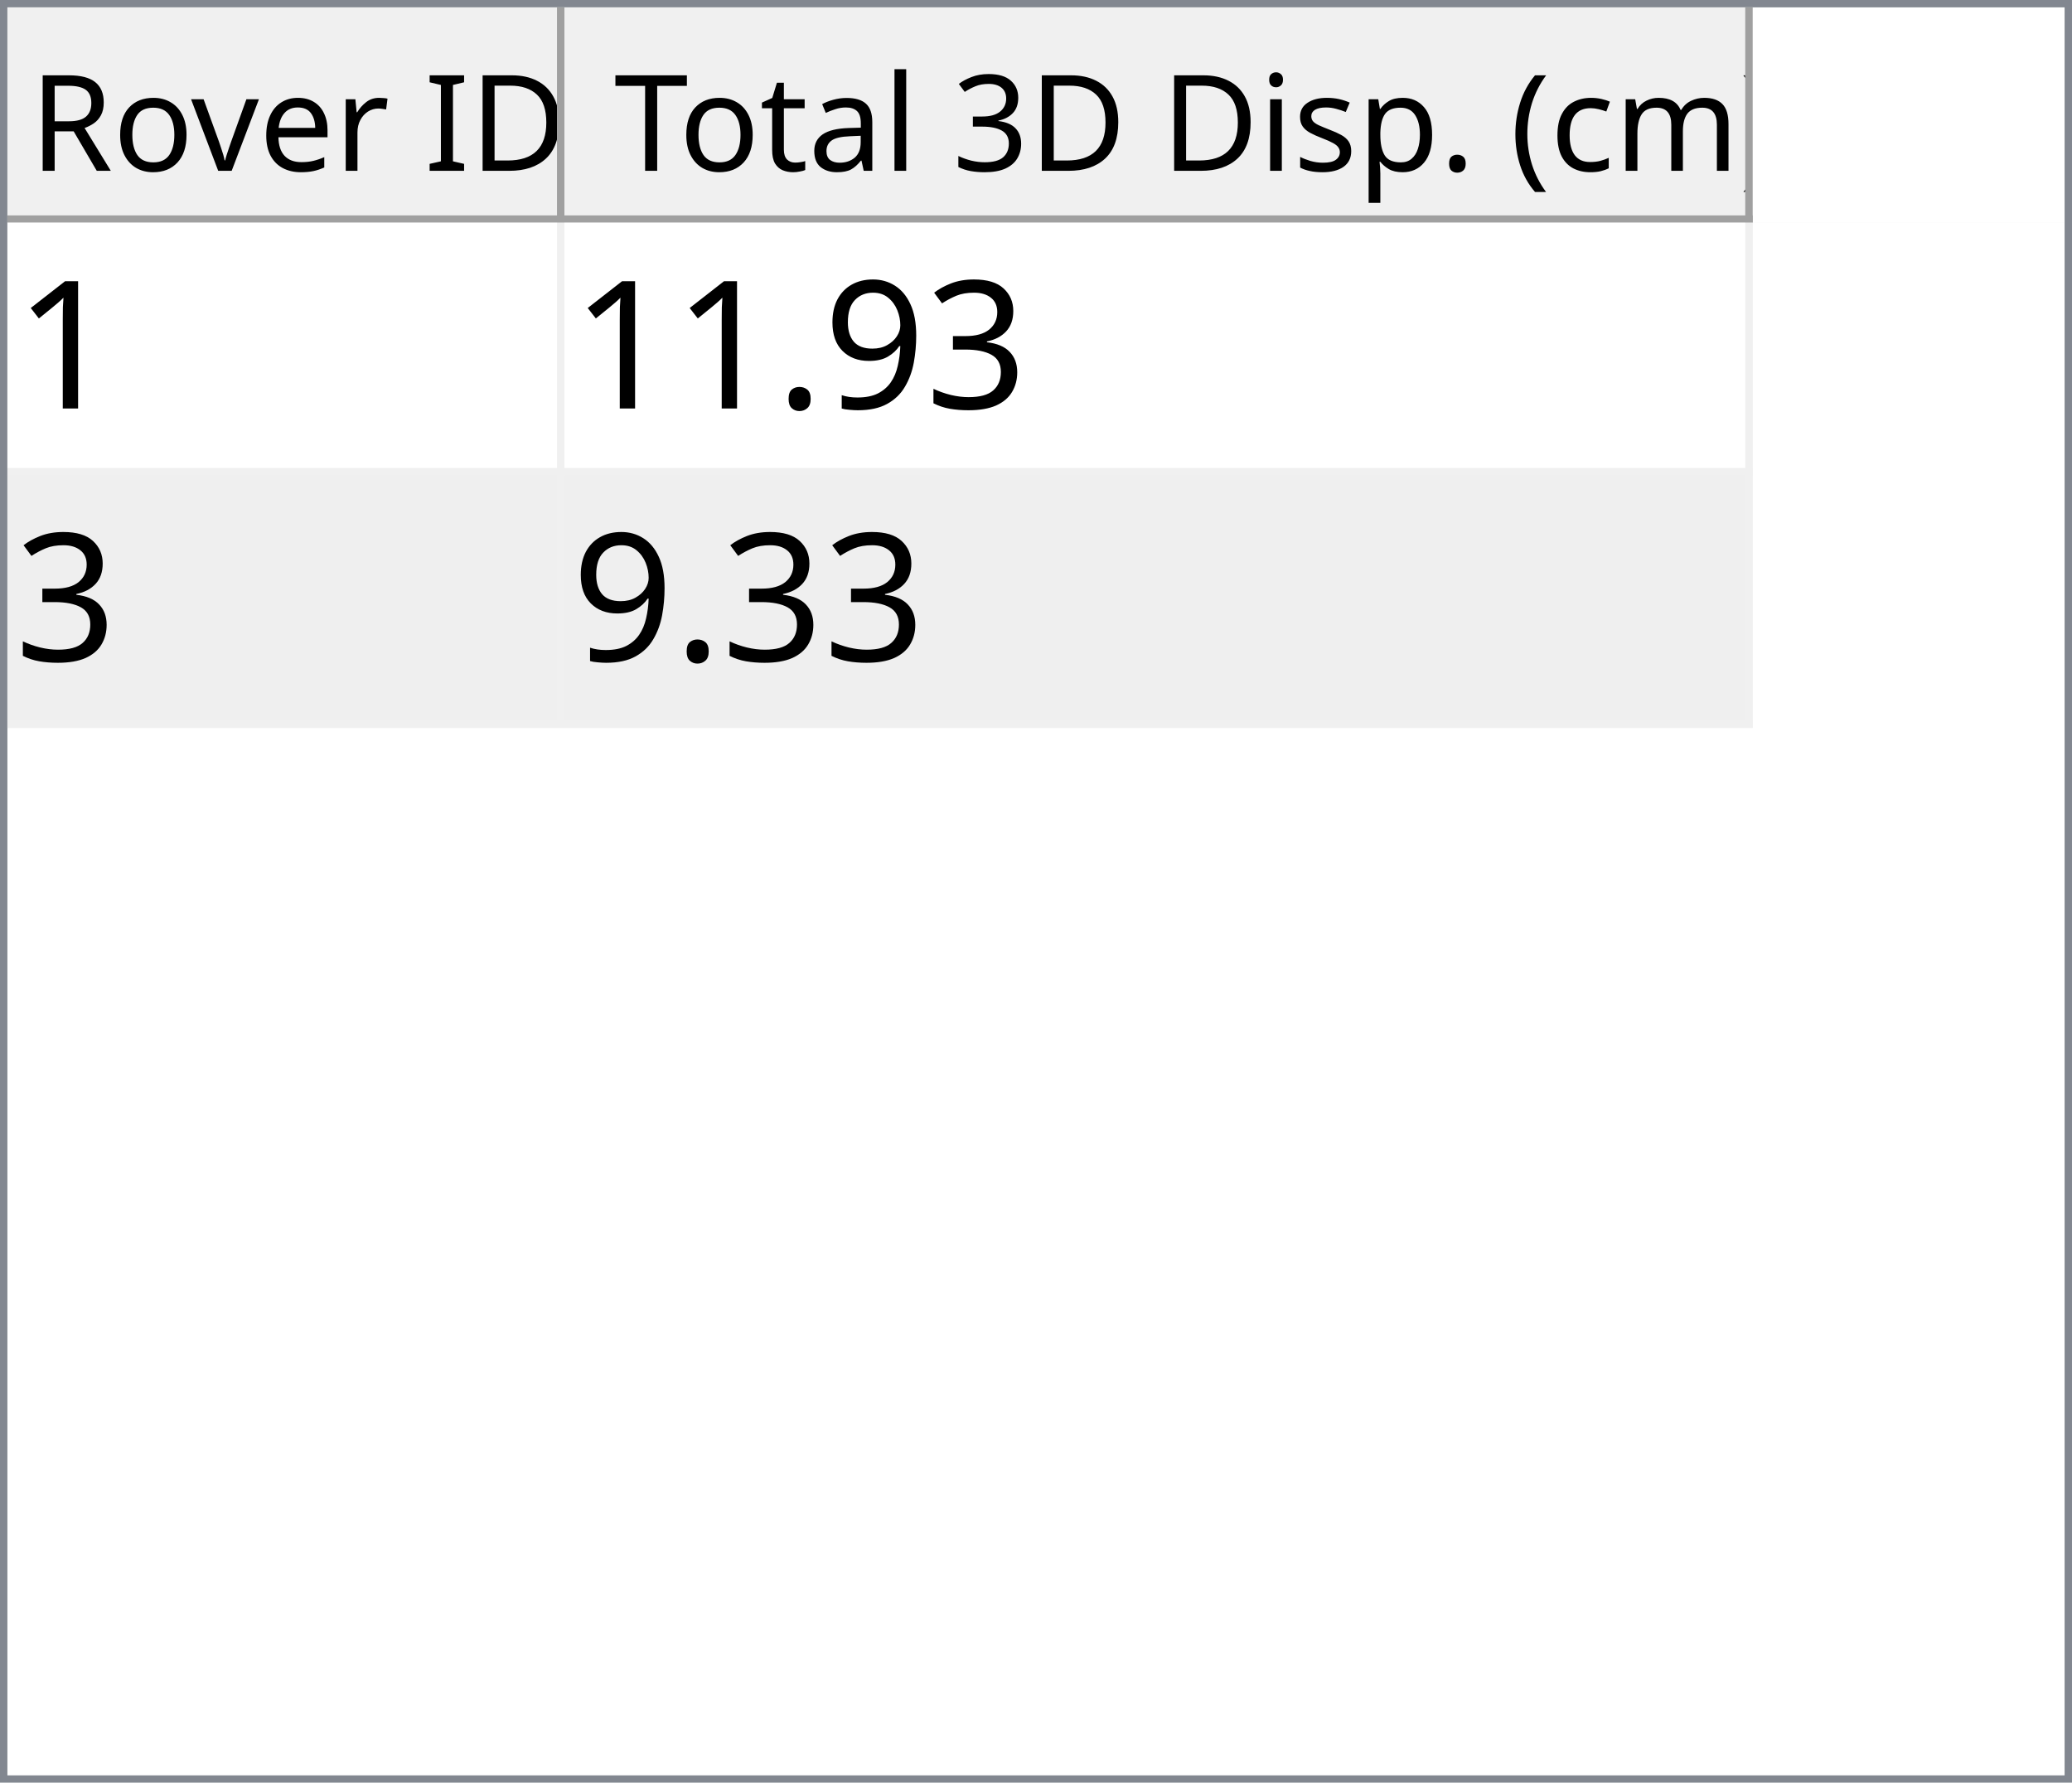
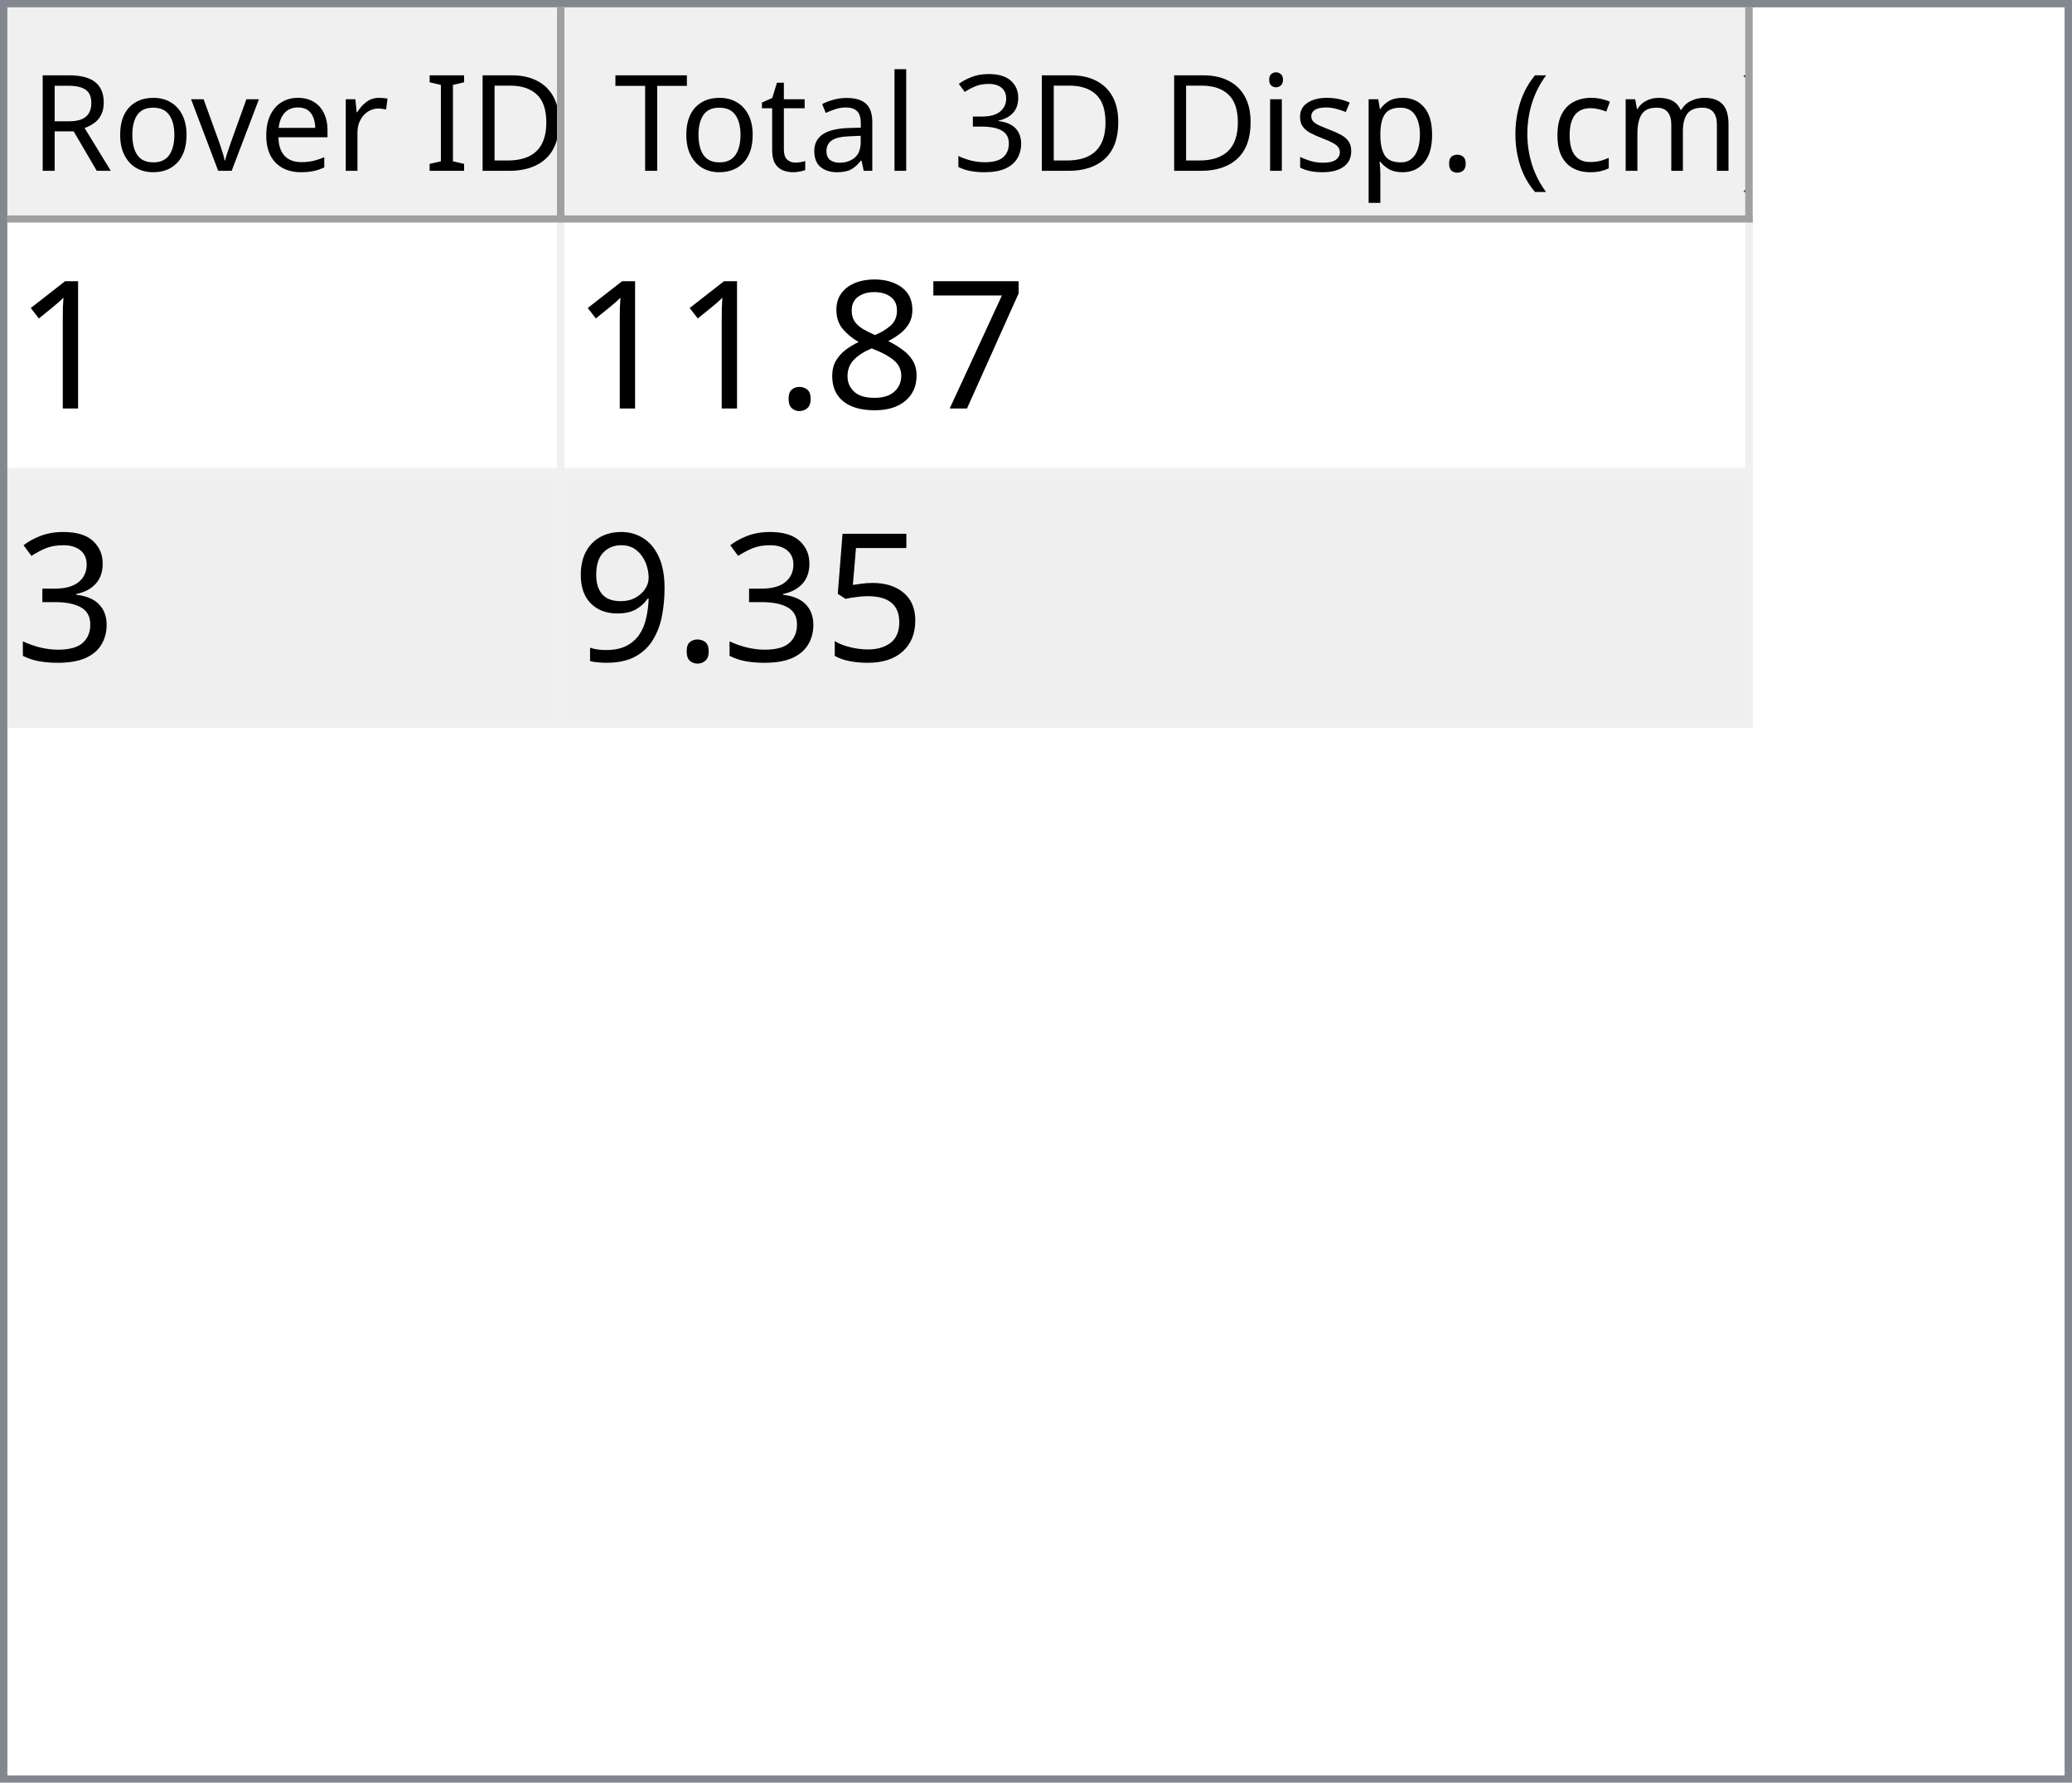
<svg xmlns="http://www.w3.org/2000/svg" style="fill-opacity:1; color-rendering:auto; color-interpolation:auto; text-rendering:auto; stroke:black; stroke-linecap:square; stroke-miterlimit:10; shape-rendering:auto; stroke-opacity:1; fill:black; stroke-dasharray:none; font-weight:normal; stroke-width:1; font-family:'Dialog'; font-style:normal; stroke-linejoin:miter; font-size:12px; stroke-dashoffset:0; image-rendering:auto;" width="279" height="240">
  <defs id="genericDefs" />
  <g>
    <defs id="defs1">
      <clipPath clipPathUnits="userSpaceOnUse" id="clipPath1">
        <path d="M0 0 L279 0 L279 240 L0 240 L0 0 Z" />
      </clipPath>
      <clipPath clipPathUnits="userSpaceOnUse" id="clipPath2">
        <path d="M0 0 L0 240 L279 240 L279 0 Z" />
      </clipPath>
      <clipPath clipPathUnits="userSpaceOnUse" id="clipPath3">
        <path d="M0 0 L0 29 L277 29 L277 0 Z" />
      </clipPath>
      <clipPath clipPathUnits="userSpaceOnUse" id="clipPath4">
        <path d="M0 0 L0 29 L75 29 L75 0 Z" />
      </clipPath>
      <clipPath clipPathUnits="userSpaceOnUse" id="clipPath5">
        <path d="M1 1 L1 28 L74 28 L74 1 Z" />
      </clipPath>
      <clipPath clipPathUnits="userSpaceOnUse" id="clipPath6">
        <path d="M0 0 L0 27 L73 27 L73 0 Z" />
      </clipPath>
      <clipPath clipPathUnits="userSpaceOnUse" id="clipPath7">
        <path d="M-0.5 -0.5 L-0.5 28.5 L74.5 28.5 L74.5 -0.5 Z" />
      </clipPath>
      <clipPath clipPathUnits="userSpaceOnUse" id="clipPath8">
        <path d="M0 0 L0 29 L160 29 L160 0 Z" />
      </clipPath>
      <clipPath clipPathUnits="userSpaceOnUse" id="clipPath9">
        <path d="M1 1 L1 28 L159 28 L159 1 Z" />
      </clipPath>
      <clipPath clipPathUnits="userSpaceOnUse" id="clipPath10">
        <path d="M0 0 L0 27 L158 27 L158 0 Z" />
      </clipPath>
      <clipPath clipPathUnits="userSpaceOnUse" id="clipPath11">
        <path d="M-0.5 -0.5 L-0.5 28.5 L159.5 28.5 L159.5 -0.5 Z" />
      </clipPath>
      <clipPath clipPathUnits="userSpaceOnUse" id="clipPath12">
        <path d="M0 0 L0 209 L277 209 L277 0 Z" />
      </clipPath>
      <clipPath clipPathUnits="userSpaceOnUse" id="clipPath13">
        <path d="M0 0 L0 68 L235 68 L235 0 Z" />
      </clipPath>
      <clipPath clipPathUnits="userSpaceOnUse" id="clipPath14">
        <path d="M-0.5 -0.5 L-0.5 67.5 L234.5 67.5 L234.5 -0.5 Z" />
      </clipPath>
      <clipPath clipPathUnits="userSpaceOnUse" id="clipPath15">
        <path d="M0 0 L0 33 L74 33 L74 0 Z" />
      </clipPath>
      <clipPath clipPathUnits="userSpaceOnUse" id="clipPath16">
        <path d="M0 0 L0 33 L159 33 L159 0 Z" />
      </clipPath>
      <font horiz-adv-x="64.551" id="font1">
        <font-face ascent="107.91" descent="25.098" units-per-em="100" style="font-style:normal; font-family:Segoe UI; font-weight:normal;" />
        <missing-glyph horiz-adv-x="64.551" d="M8.109 0 L8.109 68.266 L56.453 68.266 L56.453 0 L8.109 0 ZM15.328 7.234 L49.219 7.234 L49.219 61.031 L15.328 61.031 L15.328 7.234 Z" />
        <glyph unicode="D" horiz-adv-x="70.117" d="M9.188 0 L9.188 70.016 L28.516 70.016 Q65.531 70.016 65.531 35.891 Q65.531 19.672 55.25 9.836 Q44.969 0 27.734 0 L9.188 0 ZM17.391 62.594 L17.391 7.422 L27.828 7.422 Q41.609 7.422 49.273 14.797 Q56.938 22.172 56.938 35.688 Q56.938 62.594 28.328 62.594 L17.391 62.594 Z" />
        <glyph unicode="I" horiz-adv-x="26.611" d="M17.391 0 L9.188 0 L9.188 70.016 L17.391 70.016 L17.391 0 Z" />
        <glyph unicode=" " horiz-adv-x="27.393" d="" />
        <glyph unicode="r" horiz-adv-x="34.766" d="M34.188 41.891 Q32.078 43.5 28.125 43.5 Q23 43.5 19.555 38.672 Q16.109 33.844 16.109 25.484 L16.109 0 L8.109 0 L8.109 50 L16.109 50 L16.109 39.703 L16.312 39.703 Q18.016 44.969 21.531 47.922 Q25.047 50.875 29.391 50.875 Q32.516 50.875 34.188 50.203 L34.188 41.891 Z" />
        <glyph unicode="e" horiz-adv-x="52.295" d="M48.297 23 L12.984 23 Q13.188 14.656 17.484 10.109 Q21.781 5.562 29.297 5.562 Q37.75 5.562 44.828 11.141 L44.828 3.609 Q38.234 -1.172 27.391 -1.172 Q16.797 -1.172 10.742 5.641 Q4.688 12.453 4.688 24.812 Q4.688 36.469 11.305 43.82 Q17.922 51.172 27.734 51.172 Q37.547 51.172 42.922 44.828 Q48.297 38.484 48.297 27.203 L48.297 23 ZM40.094 29.781 Q40.047 36.719 36.75 40.578 Q33.453 44.438 27.594 44.438 Q21.922 44.438 17.969 40.383 Q14.016 36.328 13.094 29.781 L40.094 29.781 Z" />
        <glyph unicode="v" horiz-adv-x="47.9" d="M47.406 50 L27.484 0 L19.625 0 L0.688 50 L9.469 50 L22.172 13.672 Q23.578 9.672 23.922 6.688 L24.125 6.688 Q24.609 10.453 25.688 13.484 L38.969 50 L47.406 50 Z" />
        <glyph unicode="o" horiz-adv-x="58.594" d="M29 -1.172 Q17.922 -1.172 11.305 5.836 Q4.688 12.844 4.688 24.422 Q4.688 37.016 11.57 44.094 Q18.453 51.172 30.172 51.172 Q41.359 51.172 47.633 44.289 Q53.906 37.406 53.906 25.203 Q53.906 13.234 47.141 6.031 Q40.375 -1.172 29 -1.172 ZM29.594 44.438 Q21.875 44.438 17.383 39.188 Q12.891 33.938 12.891 24.703 Q12.891 15.828 17.43 10.695 Q21.969 5.562 29.594 5.562 Q37.359 5.562 41.531 10.594 Q45.703 15.625 45.703 24.906 Q45.703 34.281 41.531 39.359 Q37.359 44.438 29.594 44.438 Z" />
        <glyph unicode="R" horiz-adv-x="59.814" d="M59.375 0 L49.609 0 L37.891 19.625 Q36.281 22.359 34.766 24.289 Q33.25 26.219 31.664 27.438 Q30.078 28.656 28.25 29.219 Q26.422 29.781 24.125 29.781 L17.391 29.781 L17.391 0 L9.188 0 L9.188 70.016 L30.078 70.016 Q34.672 70.016 38.555 68.867 Q42.438 67.719 45.289 65.375 Q48.141 63.031 49.758 59.547 Q51.375 56.062 51.375 51.375 Q51.375 47.703 50.273 44.656 Q49.172 41.609 47.148 39.211 Q45.125 36.812 42.266 35.133 Q39.406 33.453 35.844 32.516 L35.844 32.328 Q37.594 31.547 38.891 30.547 Q40.188 29.547 41.359 28.18 Q42.531 26.812 43.68 25.078 Q44.828 23.344 46.234 21.047 L59.375 0 ZM17.391 62.594 L17.391 37.203 L28.516 37.203 Q31.594 37.203 34.203 38.133 Q36.812 39.062 38.719 40.797 Q40.625 42.531 41.703 45.047 Q42.781 47.562 42.781 50.688 Q42.781 56.297 39.141 59.445 Q35.5 62.594 28.609 62.594 L17.391 62.594 Z" />
        <glyph unicode=")" horiz-adv-x="30.176" d="M8.297 -15.922 L1.172 -15.922 Q16.406 2.344 16.406 26.812 Q16.406 51.469 1.078 70.016 L8.297 70.016 Q23.531 52.156 23.531 26.703 Q23.531 1.375 8.297 -15.922 Z" />
        <glyph unicode="m" horiz-adv-x="86.133" d="M79.109 0 L71.094 0 L71.094 28.719 Q71.094 37.016 68.531 40.727 Q65.969 44.438 59.906 44.438 Q54.781 44.438 51.195 39.75 Q47.609 35.062 47.609 28.516 L47.609 0 L39.594 0 L39.594 29.688 Q39.594 44.438 28.219 44.438 Q22.953 44.438 19.531 40.016 Q16.109 35.594 16.109 28.516 L16.109 0 L8.109 0 L8.109 50 L16.109 50 L16.109 42.094 L16.312 42.094 Q21.625 51.172 31.844 51.172 Q36.969 51.172 40.773 48.312 Q44.578 45.453 46 40.828 Q51.562 51.172 62.594 51.172 Q79.109 51.172 79.109 30.812 L79.109 0 Z" />
        <glyph unicode="c" horiz-adv-x="46.191" d="M42.188 2.297 Q36.422 -1.172 28.516 -1.172 Q17.828 -1.172 11.258 5.789 Q4.688 12.75 4.688 23.828 Q4.688 36.188 11.766 43.68 Q18.844 51.172 30.672 51.172 Q37.25 51.172 42.281 48.734 L42.281 40.531 Q36.719 44.438 30.375 44.438 Q22.703 44.438 17.797 38.945 Q12.891 33.453 12.891 24.516 Q12.891 15.719 17.508 10.641 Q22.125 5.562 29.891 5.562 Q36.422 5.562 42.188 9.906 L42.188 2.297 Z" />
        <glyph unicode="(" horiz-adv-x="30.176" d="M29.109 -15.922 L21.969 -15.922 Q6.844 1.375 6.844 26.703 Q6.844 52.156 21.969 70.016 L29.203 70.016 Q13.875 51.469 13.875 26.812 Q13.875 2.344 29.109 -15.922 Z" />
        <glyph unicode="." horiz-adv-x="21.68" d="M10.891 -1.078 Q8.641 -1.078 7.055 0.539 Q5.469 2.156 5.469 4.391 Q5.469 6.641 7.055 8.273 Q8.641 9.906 10.891 9.906 Q13.188 9.906 14.797 8.273 Q16.406 6.641 16.406 4.391 Q16.406 2.156 14.797 0.539 Q13.188 -1.078 10.891 -1.078 Z" />
        <glyph unicode="p" horiz-adv-x="58.789" d="M16.312 7.234 L16.109 7.234 L16.109 -23 L8.109 -23 L8.109 50 L16.109 50 L16.109 41.219 L16.312 41.219 Q22.219 51.172 33.594 51.172 Q43.266 51.172 48.688 44.461 Q54.109 37.75 54.109 26.469 Q54.109 13.922 48 6.375 Q41.891 -1.172 31.297 -1.172 Q21.578 -1.172 16.312 7.234 ZM16.109 27.391 L16.109 20.406 Q16.109 14.203 20.141 9.883 Q24.172 5.562 30.375 5.562 Q37.641 5.562 41.773 11.133 Q45.906 16.703 45.906 26.609 Q45.906 34.969 42.047 39.703 Q38.188 44.438 31.594 44.438 Q24.609 44.438 20.359 39.578 Q16.109 34.719 16.109 27.391 Z" />
        <glyph unicode="s" horiz-adv-x="42.432" d="M5.078 1.812 L5.078 10.406 Q11.625 5.562 19.484 5.562 Q30.031 5.562 30.031 12.594 Q30.031 14.594 29.125 15.992 Q28.219 17.391 26.68 18.461 Q25.141 19.531 23.07 20.383 Q21 21.234 18.609 22.172 Q15.281 23.484 12.766 24.828 Q10.25 26.172 8.57 27.859 Q6.891 29.547 6.031 31.695 Q5.172 33.844 5.172 36.719 Q5.172 40.234 6.789 42.945 Q8.406 45.656 11.086 47.484 Q13.766 49.312 17.211 50.242 Q20.656 51.172 24.312 51.172 Q30.812 51.172 35.938 48.922 L35.938 40.828 Q30.422 44.438 23.25 44.438 Q21 44.438 19.195 43.922 Q17.391 43.406 16.094 42.477 Q14.797 41.547 14.086 40.258 Q13.375 38.969 13.375 37.406 Q13.375 35.453 14.086 34.133 Q14.797 32.812 16.164 31.789 Q17.531 30.766 19.484 29.938 Q21.438 29.109 23.922 28.125 Q27.25 26.859 29.883 25.516 Q32.516 24.172 34.375 22.484 Q36.234 20.797 37.234 18.602 Q38.234 16.406 38.234 13.375 Q38.234 9.672 36.602 6.938 Q34.969 4.203 32.234 2.398 Q29.5 0.594 25.93 -0.289 Q22.359 -1.172 18.453 -1.172 Q10.75 -1.172 5.078 1.812 Z" />
        <glyph unicode="i" horiz-adv-x="24.219" d="M12.203 62.703 Q10.062 62.703 8.547 64.164 Q7.031 65.625 7.031 67.875 Q7.031 70.125 8.547 71.609 Q10.062 73.094 12.203 73.094 Q14.406 73.094 15.945 71.609 Q17.484 70.125 17.484 67.875 Q17.484 65.719 15.945 64.211 Q14.406 62.703 12.203 62.703 ZM16.109 0 L8.109 0 L8.109 50 L16.109 50 L16.109 0 Z" />
        <glyph unicode="3" horiz-adv-x="53.906" d="M46.531 19.828 Q46.531 15.094 44.75 11.211 Q42.969 7.328 39.719 4.57 Q36.469 1.812 31.93 0.297 Q27.391 -1.219 21.922 -1.219 Q11.922 -1.219 6 2.594 L6 11.188 Q13.094 5.609 22.219 5.609 Q25.875 5.609 28.828 6.539 Q31.781 7.469 33.906 9.227 Q36.031 10.984 37.18 13.477 Q38.328 15.969 38.328 19.094 Q38.328 32.812 18.797 32.812 L12.984 32.812 L12.984 39.594 L18.5 39.594 Q35.797 39.594 35.797 52.484 Q35.797 64.406 22.609 64.406 Q15.188 64.406 8.688 59.422 L8.688 67.188 Q15.375 71.188 24.609 71.188 Q29 71.188 32.57 69.969 Q36.141 68.75 38.68 66.555 Q41.219 64.359 42.609 61.281 Q44 58.203 44 54.5 Q44 40.672 30.031 36.719 L30.031 36.531 Q33.594 36.141 36.625 34.797 Q39.656 33.453 41.852 31.305 Q44.047 29.156 45.289 26.25 Q46.531 23.344 46.531 19.828 Z" />
        <glyph unicode="l" horiz-adv-x="24.219" d="M16.109 0 L8.109 0 L8.109 74.031 L16.109 74.031 L16.109 0 Z" />
        <glyph unicode="a" horiz-adv-x="50.879" d="M43.891 0 L35.891 0 L35.891 7.812 L35.688 7.812 Q30.469 -1.172 20.312 -1.172 Q12.844 -1.172 8.617 2.781 Q4.391 6.734 4.391 13.281 Q4.391 27.297 20.906 29.594 L35.891 31.688 Q35.891 44.438 25.594 44.438 Q16.547 44.438 9.281 38.281 L9.281 46.484 Q16.656 51.172 26.266 51.172 Q43.891 51.172 43.891 32.516 L43.891 0 ZM35.891 25.297 L23.828 23.641 Q18.266 22.859 15.43 20.875 Q12.594 18.891 12.594 13.875 Q12.594 10.203 15.211 7.883 Q17.828 5.562 22.172 5.562 Q28.125 5.562 32.008 9.742 Q35.891 13.922 35.891 20.312 L35.891 25.297 Z" />
        <glyph unicode="t" horiz-adv-x="33.887" d="M31.297 0.484 Q28.469 -1.078 23.828 -1.078 Q10.688 -1.078 10.688 13.578 L10.688 43.172 L2.094 43.172 L2.094 50 L10.688 50 L10.688 62.203 L18.703 64.797 L18.703 50 L31.297 50 L31.297 43.172 L18.703 43.172 L18.703 14.984 Q18.703 9.969 20.414 7.82 Q22.125 5.672 26.078 5.672 Q29.109 5.672 31.297 7.328 L31.297 0.484 Z" />
        <glyph unicode="T" horiz-adv-x="52.393" d="M50.594 62.594 L30.375 62.594 L30.375 0 L22.172 0 L22.172 62.594 L2 62.594 L2 70.016 L50.594 70.016 L50.594 62.594 Z" />
      </font>
      <font horiz-adv-x="75.0" id="font2">
        <font-face ascent="100.537" descent="21.973" units-per-em="100" style="font-style:normal; font-family:sans-serif; font-weight:normal;" />
        <missing-glyph horiz-adv-x="75.0" d="M12.5 0 L12.5 62.5 L62.5 62.5 L62.5 0 L12.5 0 ZM14.062 1.562 L60.938 1.562 L60.938 60.938 L14.062 60.938 L14.062 1.562 Z" />
        <glyph unicode="1" horiz-adv-x="55.615" d="M37.25 0 L28.469 0 L28.469 56 Q25.297 52.984 20.141 49.953 Q14.984 46.922 10.891 45.406 L10.891 53.906 Q18.266 57.375 23.781 62.305 Q29.297 67.234 31.594 71.875 L37.25 71.875 L37.25 0 Z" />
+         <glyph unicode="7" horiz-adv-x="55.615" d="M4.734 62.203 L4.734 70.656 L51.078 70.656 L51.078 63.812 Q44.234 56.547 37.523 44.484 Q30.812 32.422 27.156 19.672 Q24.516 10.688 23.781 0 L14.75 0 Q14.891 8.453 18.062 20.414 Q21.234 32.375 27.172 43.484 Q33.109 54.594 39.797 62.203 L4.734 62.203 Z" />
+         <glyph unicode="8" horiz-adv-x="55.615" d="M17.672 38.812 Q12.203 40.828 9.57 44.539 Q6.938 48.25 6.938 53.422 Q6.938 61.234 12.555 66.555 Q18.172 71.875 27.484 71.875 Q36.859 71.875 42.578 66.43 Q48.297 60.984 48.297 53.172 Q48.297 48.188 45.68 44.508 Q43.062 40.828 37.75 38.812 Q44.344 36.672 47.781 31.883 Q51.219 27.094 51.219 20.453 Q51.219 11.281 44.727 5.031 Q38.234 -1.219 27.641 -1.219 Q17.047 -1.219 10.547 5.055 Q4.047 11.328 4.047 20.703 Q4.047 27.688 7.594 32.398 Q11.141 37.109 17.672 38.812 ZM15.922 53.719 Q15.922 48.641 19.195 45.414 Q22.469 42.188 27.688 42.188 Q32.766 42.188 36.016 45.383 Q39.266 48.578 39.266 53.219 Q39.266 58.062 35.914 61.359 Q32.562 64.656 27.594 64.656 Q22.562 64.656 19.242 61.43 Q15.922 58.203 15.922 53.719 ZM13.094 20.656 Q13.094 16.891 14.875 13.375 Q16.656 9.859 20.172 7.93 Q23.688 6 27.734 6 Q34.031 6 38.133 10.055 Q42.234 14.109 42.234 20.359 Q42.234 26.703 38.016 30.859 Q33.797 35.016 27.438 35.016 Q21.234 35.016 17.164 30.914 Q13.094 26.812 13.094 20.656 Z" />
+         <glyph unicode="." horiz-adv-x="27.783" d="M9.078 0 L9.078 10.016 L19.094 10.016 L19.094 0 L9.078 0 Z" />
        <glyph unicode="3" horiz-adv-x="55.615" d="M4.203 18.891 L12.984 20.062 Q14.5 12.594 18.141 9.297 Q21.781 6 27 6 Q33.203 6 37.477 10.297 Q41.75 14.594 41.75 20.953 Q41.75 27 37.797 30.93 Q33.844 34.859 27.734 34.859 Q25.25 34.859 21.531 33.891 L22.516 41.609 Q23.391 41.5 23.922 41.5 Q29.547 41.5 34.039 44.43 Q38.531 47.359 38.531 53.469 Q38.531 58.297 35.258 61.477 Q31.984 64.656 26.812 64.656 Q21.688 64.656 18.266 61.43 Q14.844 58.203 13.875 51.766 L5.078 53.328 Q6.688 62.156 12.398 67.016 Q18.109 71.875 26.609 71.875 Q32.469 71.875 37.398 69.359 Q42.328 66.844 44.945 62.5 Q47.562 58.156 47.562 53.266 Q47.562 48.641 45.07 44.828 Q42.578 41.016 37.703 38.766 Q44.047 37.312 47.562 32.695 Q51.078 28.078 51.078 21.141 Q51.078 11.766 44.242 5.25 Q37.406 -1.266 26.953 -1.266 Q17.531 -1.266 11.305 4.352 Q5.078 9.969 4.203 18.891 Z" />
+         <glyph unicode="5" horiz-adv-x="55.615" d="M4.156 18.75 L13.375 19.531 Q14.406 12.797 18.141 9.398 Q21.875 6 27.156 6 Q33.5 6 37.891 10.789 Q42.281 15.578 42.281 23.484 Q42.281 31 38.062 35.352 Q33.844 39.703 27 39.703 Q22.75 39.703 19.336 37.773 Q15.922 35.844 13.969 32.766 L5.719 33.844 L12.641 70.609 L48.25 70.609 L48.25 62.203 L19.672 62.203 L15.828 42.969 Q22.266 47.469 29.344 47.469 Q38.719 47.469 45.164 40.969 Q51.609 34.469 51.609 24.266 Q51.609 14.547 45.953 7.469 Q39.062 -1.219 27.156 -1.219 Q17.391 -1.219 11.211 4.25 Q5.031 9.719 4.156 18.75 Z" />
        <glyph unicode="9" horiz-adv-x="55.615" d="M5.469 16.547 L13.922 17.328 Q14.984 11.375 18.016 8.688 Q21.047 6 25.781 6 Q29.828 6 32.883 7.859 Q35.938 9.719 37.891 12.82 Q39.844 15.922 41.164 21.195 Q42.484 26.469 42.484 31.938 Q42.484 32.516 42.438 33.688 Q39.797 29.5 35.234 26.883 Q30.672 24.266 25.344 24.266 Q16.453 24.266 10.305 30.711 Q4.156 37.156 4.156 47.703 Q4.156 58.594 10.578 65.234 Q17 71.875 26.656 71.875 Q33.641 71.875 39.43 68.117 Q45.219 64.359 48.219 57.398 Q51.219 50.438 51.219 37.25 Q51.219 23.531 48.242 15.406 Q45.266 7.281 39.383 3.031 Q33.5 -1.219 25.594 -1.219 Q17.188 -1.219 11.867 3.445 Q6.547 8.109 5.469 16.547 ZM41.453 48.141 Q41.453 55.719 37.43 60.156 Q33.406 64.594 27.734 64.594 Q21.875 64.594 17.531 59.812 Q13.188 55.031 13.188 47.406 Q13.188 40.578 17.312 36.305 Q21.438 32.031 27.484 32.031 Q33.594 32.031 37.523 36.305 Q41.453 40.578 41.453 48.141 Z" />
-         <glyph unicode="." horiz-adv-x="27.783" d="M9.078 0 L9.078 10.016 L19.094 10.016 L19.094 0 L9.078 0 Z" />
      </font>
    </defs>
    <g style="fill:white; stroke:white;">
      <rect x="0" y="0" width="279" style="clip-path:url(#clipPath1); stroke:none;" height="240" />
    </g>
    <g style="fill:white; text-rendering:optimizeSpeed; color-rendering:optimizeSpeed; image-rendering:optimizeSpeed; shape-rendering:crispEdges; stroke:white; color-interpolation:sRGB;">
      <rect x="0" width="279" height="240" y="0" style="stroke:none;" />
      <path style="stroke:none;" d="M0 240 L279 240 L279 0 L0 0 Z" />
    </g>
    <g style="fill:rgb(240,240,240); font-size:18px; font-family:'Segoe UI'; stroke:rgb(240,240,240);">
      <rect x="0" y="0" width="279" style="clip-path:url(#clipPath2); stroke:none;" height="240" />
    </g>
    <g style="fill:rgb(130,135,144); font-size:18px; font-family:'Segoe UI'; stroke:rgb(130,135,144);">
      <path d="M0 0 L279 0 L279 240 L0 240 L0 0 ZM1 1 L278 1 L278 239 L1 239 L1 1 Z" style="fill-rule:evenodd; clip-path:url(#clipPath2); stroke:none;" />
    </g>
    <g style="fill:white; font-size:18px; font-family:'Segoe UI'; stroke:white;" transform="translate(1,1)">
      <rect x="0" y="0" width="277" style="clip-path:url(#clipPath3); stroke:none;" height="29" />
    </g>
    <g style="fill:rgb(240,240,240); font-size:18px; font-family:'Segoe UI'; stroke:rgb(240,240,240);" transform="translate(1,1)">
      <rect x="0" y="0" width="75" style="clip-path:url(#clipPath4); stroke:none;" height="29" />
    </g>
    <g style="font-family:'Segoe UI'; font-size:18px;" transform="translate(2,2)">
      <text x="2" xml:space="preserve" y="21" style="clip-path:url(#clipPath6); stroke:none;">Rover ID</text>
    </g>
    <g transform="translate(1.5,1.5)" style="fill:rgb(160,160,160); font-size:18px; font-family:'Segoe UI'; stroke:rgb(160,160,160); stroke-linejoin:bevel;">
      <line x1="74" x2="74" y1="0" style="fill:none; clip-path:url(#clipPath7);" y2="28" />
    </g>
    <g transform="matrix(1,0,0,1,1,1) translate(0.5,0.5)" style="fill:rgb(160,160,160); font-size:18px; font-family:'Segoe UI'; stroke:rgb(160,160,160); stroke-linejoin:bevel;">
      <line x1="0" x2="74" y1="28" style="fill:none; clip-path:url(#clipPath7);" y2="28" />
    </g>
    <g style="fill:rgb(240,240,240); font-size:18px; font-family:'Segoe UI'; stroke:rgb(240,240,240);" transform="translate(76,1)">
      <rect x="0" y="0" width="160" style="clip-path:url(#clipPath8); stroke:none;" height="29" />
    </g>
    <g style="font-family:'Segoe UI'; font-size:18px;" transform="translate(77,2)">
      <text x="1" xml:space="preserve" y="21" style="clip-path:url(#clipPath10); stroke:none;"> Total 3D Disp. (cm)</text>
    </g>
    <g transform="translate(76.5,1.5)" style="fill:rgb(160,160,160); font-size:18px; font-family:'Segoe UI'; stroke:rgb(160,160,160); stroke-linejoin:bevel;">
      <line x1="159" x2="159" y1="0" style="fill:none; clip-path:url(#clipPath11);" y2="28" />
    </g>
    <g transform="matrix(1,0,0,1,76,1) translate(0.5,0.5)" style="fill:rgb(160,160,160); font-size:18px; font-family:'Segoe UI'; stroke:rgb(160,160,160); stroke-linejoin:bevel;">
      <line x1="0" x2="159" y1="28" style="fill:none; clip-path:url(#clipPath11);" y2="28" />
    </g>
    <g style="fill:white; font-size:18px; font-family:'Segoe UI'; stroke:white;" transform="translate(1,30)">
      <rect x="0" y="0" width="277" style="clip-path:url(#clipPath12); stroke:none;" height="209" />
    </g>
    <g style="fill:rgb(240,240,240); font-size:24px; font-family:sans-serif; stroke:rgb(240,240,240);" transform="translate(1,30)">
      <rect x="0" y="0" width="235" style="clip-path:url(#clipPath13); stroke:none;" height="68" />
      <line transform="translate(0.5,0.5)" x1="0" x2="234" y1="33" style="clip-path:url(#clipPath14); fill:none; stroke-linejoin:bevel;" y2="33" />
    </g>
    <g transform="matrix(1,0,0,1,1,30) translate(0.5,0.5)" style="fill:rgb(240,240,240); font-size:24px; font-family:sans-serif; stroke:rgb(240,240,240); stroke-linejoin:bevel;">
      <line x1="0" x2="234" y1="67" style="fill:none; clip-path:url(#clipPath14);" y2="67" />
    </g>
    <g transform="matrix(1,0,0,1,1,30) translate(0.5,0.5)" style="fill:rgb(240,240,240); font-size:24px; font-family:sans-serif; stroke:rgb(240,240,240); stroke-linejoin:bevel;">
      <line x1="74" x2="74" y1="0" style="fill:none; clip-path:url(#clipPath14);" y2="67" />
    </g>
    <g transform="matrix(1,0,0,1,1,30) translate(0.5,0.5)" style="fill:rgb(240,240,240); font-size:24px; font-family:sans-serif; stroke:rgb(240,240,240); stroke-linejoin:bevel;">
      <line x1="234" x2="234" y1="0" style="fill:none; clip-path:url(#clipPath14);" y2="67" />
    </g>
    <g style="fill:white; font-size:24px; font-family:sans-serif; stroke:white;" transform="matrix(1,0,0,1,1,30)">
      <rect x="0" y="0" width="74" style="clip-path:url(#clipPath15); stroke:none;" height="33" />
      <text x="1" y="25" style="fill:black; clip-path:url(#clipPath15); stroke:none;" xml:space="preserve">1</text>
    </g>
    <g style="fill:white; font-size:24px; font-family:sans-serif; stroke:white;" transform="matrix(1,0,0,1,1,30) translate(75,0)">
      <rect x="0" y="0" width="159" style="clip-path:url(#clipPath16); stroke:none;" height="33" />
-       <text x="1" y="25" style="fill:black; clip-path:url(#clipPath16); stroke:none;" xml:space="preserve">11.93</text>
+       <text x="1" y="25" style="fill:black; clip-path:url(#clipPath16); stroke:none;" xml:space="preserve">11.87</text>
    </g>
    <g style="fill:rgb(239,239,239); font-size:24px; font-family:sans-serif; stroke:rgb(239,239,239);" transform="matrix(1,0,0,1,1,30) translate(0,34)">
      <rect x="0" y="0" width="74" style="clip-path:url(#clipPath15); stroke:none;" height="33" />
      <text x="1" y="25" style="fill:black; clip-path:url(#clipPath15); stroke:none;" xml:space="preserve">3</text>
    </g>
    <g style="fill:rgb(239,239,239); font-size:24px; font-family:sans-serif; stroke:rgb(239,239,239);" transform="matrix(1,0,0,1,1,30) translate(75,34)">
      <rect x="0" y="0" width="159" style="clip-path:url(#clipPath16); stroke:none;" height="33" />
-       <text x="1" y="25" style="fill:black; clip-path:url(#clipPath16); stroke:none;" xml:space="preserve">9.33</text>
+       <text x="1" y="25" style="fill:black; clip-path:url(#clipPath16); stroke:none;" xml:space="preserve">9.35</text>
    </g>
  </g>
</svg>
